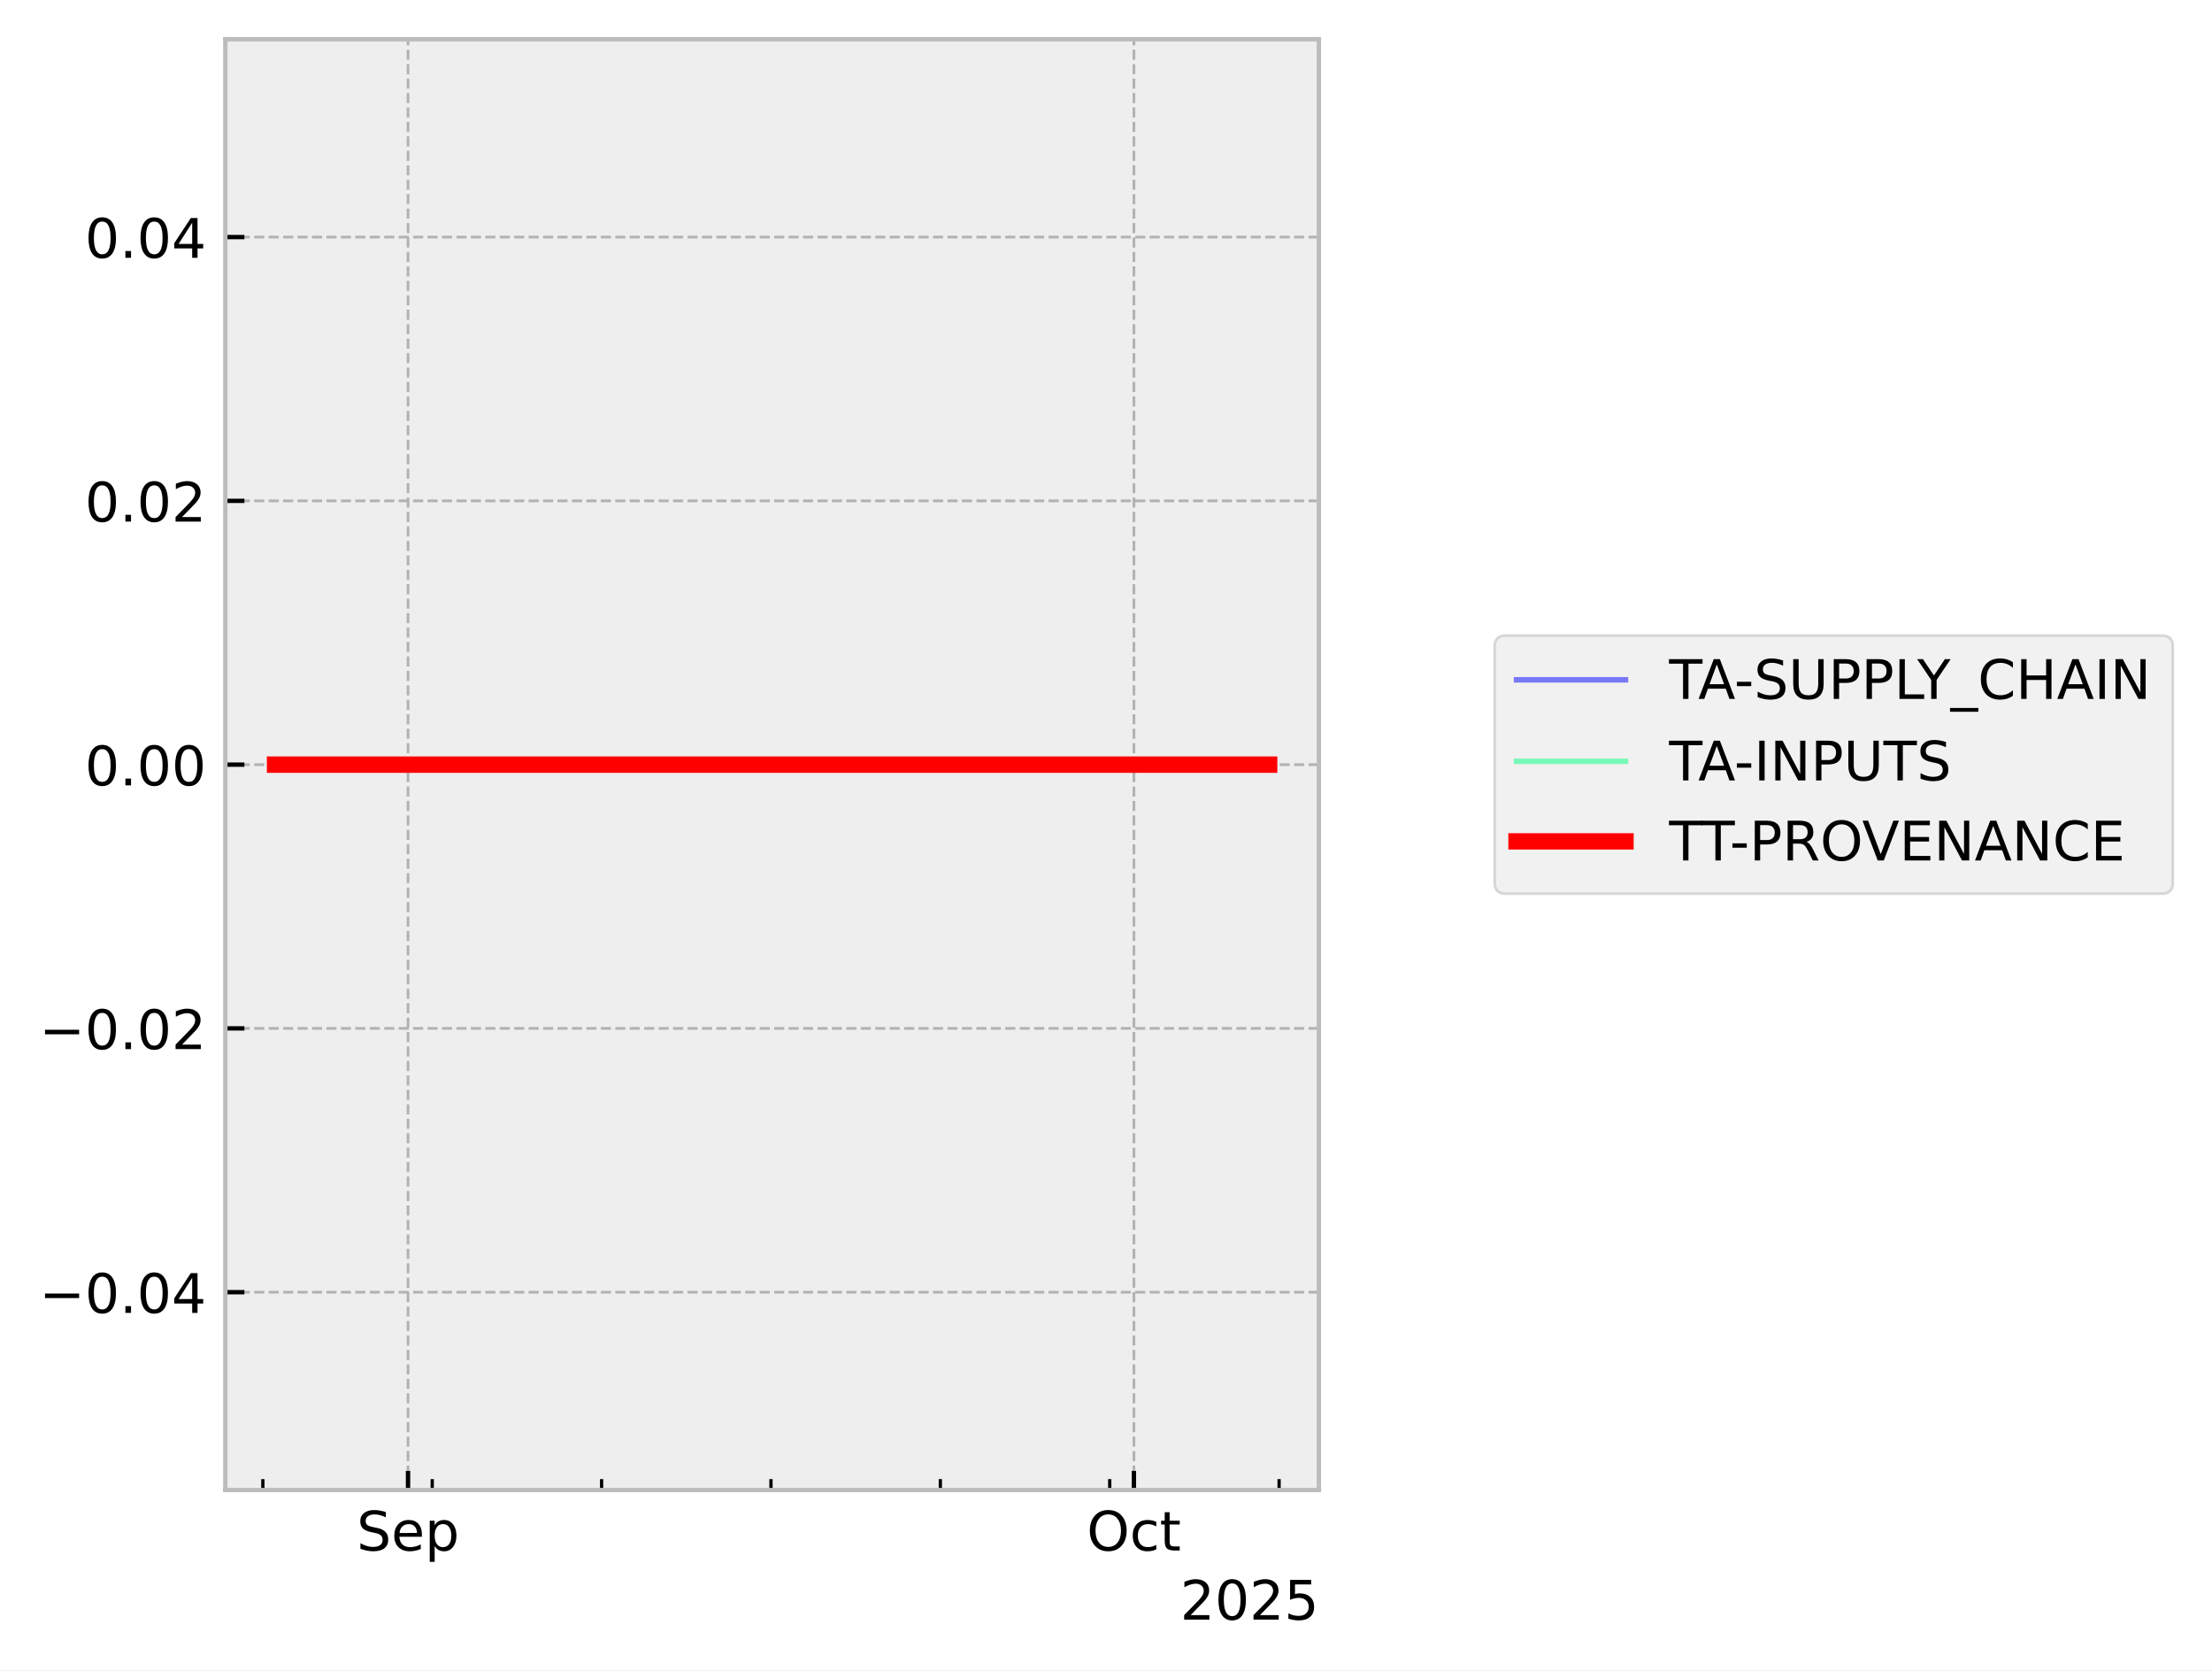
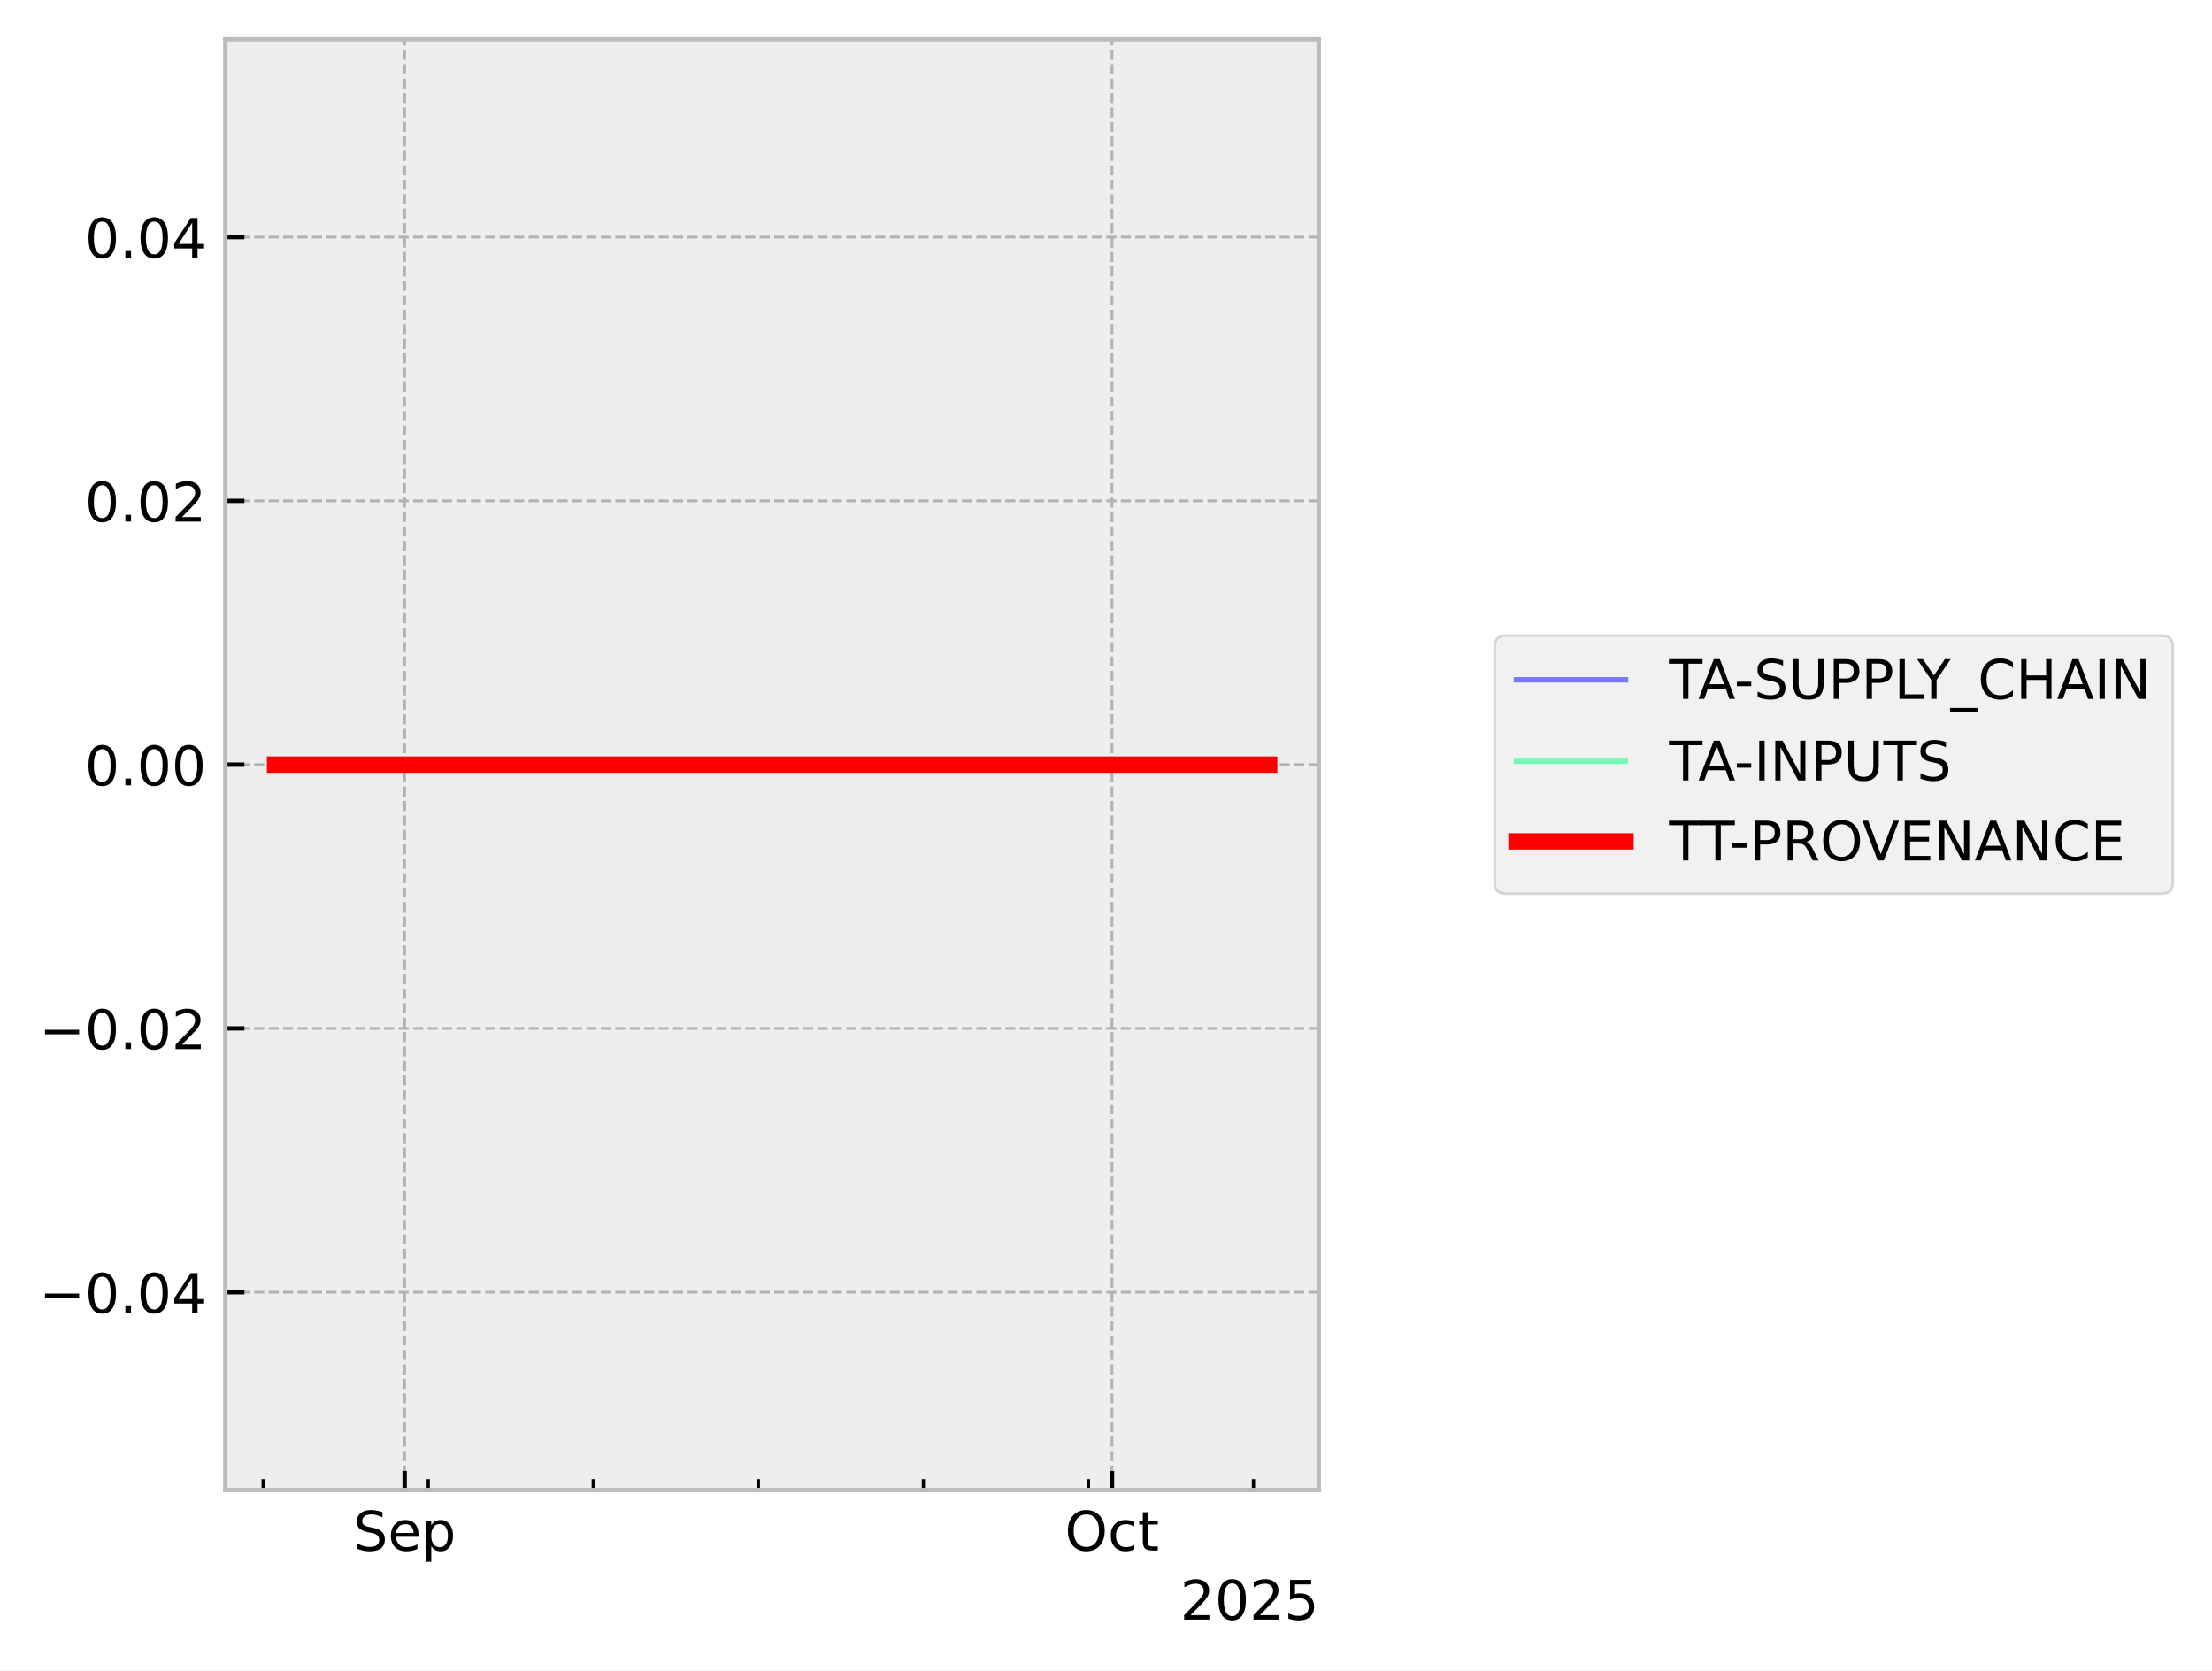
<svg xmlns="http://www.w3.org/2000/svg" xmlns:xlink="http://www.w3.org/1999/xlink" width="405.867pt" height="306.368pt" viewBox="0 0 405.867 306.368" version="1.1">
  <defs>
    <style type="text/css">*{stroke-linejoin: round; stroke-linecap: butt}</style>
  </defs>
  <g id="figure_1">
    <g id="patch_1">
      <path d="M 0 306.368  L 405.867 306.368  L 405.867 0  L 0 0  z " style="fill: #ffffff" />
    </g>
    <g id="axes_1">
      <g id="patch_2">
        <path d="M 41.345 273.312  L 241.991 273.312  L 241.991 7.2  L 41.345 7.2  z " style="fill: #eeeeee" />
      </g>
      <g id="matplotlib.axis_1">
        <g id="xtick_1">
          <g id="line2d_1">
-             <path d="M 74.868 273.312  L 74.868 7.2  " clip-path="url(#pce8a617769)" style="fill: none; stroke-dasharray: 1.85,0.8; stroke-dashoffset: 0; stroke: #b2b2b2; stroke-width: 0.5" />
+             <path d="M 74.246 273.312  L 74.246 7.2  " clip-path="url(#p9a9f15d20f)" style="fill: none; stroke-dasharray: 1.85,0.8; stroke-dashoffset: 0; stroke: #b2b2b2; stroke-width: 0.5" />
          </g>
          <g id="line2d_2">
            <defs>
-               <path id="me8ef436167" d="M 0 0  L 0 -3.5  " style="stroke: #000000; stroke-width: 0.8" />
-             </defs>
-             <g>
-               <use xlink:href="#me8ef436167" x="74.868" y="273.312" style="stroke: #000000; stroke-width: 0.8" />
+               <path id="m14fd7e72a6" d="M 0 0  L 0 -3.5  " style="stroke: #000000; stroke-width: 0.8" />
+             </defs>
+             <g>
+               <use xlink:href="#m14fd7e72a6" x="74.246" y="273.312" style="stroke: #000000; stroke-width: 0.8" />
            </g>
          </g>
          <g id="text_1">
-             <g transform="translate(65.44339 284.4104) scale(0.1 -0.1)">
+             <g transform="translate(64.82053 284.4104) scale(0.1 -0.1)">
              <defs>
                <path id="DejaVuSans-53" d="M 3425 4513  L 3425 3897  Q 3066 4069 2747 4153  Q 2428 4238 2131 4238  Q 1616 4238 1336 4038  Q 1056 3838 1056 3469  Q 1056 3159 1242 3001  Q 1428 2844 1947 2747  L 2328 2669  Q 3034 2534 3370 2195  Q 3706 1856 3706 1288  Q 3706 609 3251 259  Q 2797 -91 1919 -91  Q 1588 -91 1214 -16  Q 841 59 441 206  L 441 856  Q 825 641 1194 531  Q 1563 422 1919 422  Q 2459 422 2753 634  Q 3047 847 3047 1241  Q 3047 1584 2836 1778  Q 2625 1972 2144 2069  L 1759 2144  Q 1053 2284 737 2584  Q 422 2884 422 3419  Q 422 4038 858 4394  Q 1294 4750 2059 4750  Q 2388 4750 2728 4690  Q 3069 4631 3425 4513  z " transform="scale(0.015625)" />
                <path id="DejaVuSans-65" d="M 3597 1894  L 3597 1613  L 953 1613  Q 991 1019 1311 708  Q 1631 397 2203 397  Q 2534 397 2845 478  Q 3156 559 3463 722  L 3463 178  Q 3153 47 2828 -22  Q 2503 -91 2169 -91  Q 1331 -91 842 396  Q 353 884 353 1716  Q 353 2575 817 3079  Q 1281 3584 2069 3584  Q 2775 3584 3186 3129  Q 3597 2675 3597 1894  z M 3022 2063  Q 3016 2534 2758 2815  Q 2500 3097 2075 3097  Q 1594 3097 1305 2825  Q 1016 2553 972 2059  L 3022 2063  z " transform="scale(0.015625)" />
                <path id="DejaVuSans-70" d="M 1159 525  L 1159 -1331  L 581 -1331  L 581 3500  L 1159 3500  L 1159 2969  Q 1341 3281 1617 3432  Q 1894 3584 2278 3584  Q 2916 3584 3314 3078  Q 3713 2572 3713 1747  Q 3713 922 3314 415  Q 2916 -91 2278 -91  Q 1894 -91 1617 61  Q 1341 213 1159 525  z M 3116 1747  Q 3116 2381 2855 2742  Q 2594 3103 2138 3103  Q 1681 3103 1420 2742  Q 1159 2381 1159 1747  Q 1159 1113 1420 752  Q 1681 391 2138 391  Q 2594 391 2855 752  Q 3116 1113 3116 1747  z " transform="scale(0.015625)" />
              </defs>
              <use xlink:href="#DejaVuSans-53" />
              <use xlink:href="#DejaVuSans-65" transform="translate(63.47656 0)" />
              <use xlink:href="#DejaVuSans-70" transform="translate(125 0)" />
            </g>
          </g>
        </g>
        <g id="xtick_2">
          <g id="line2d_3">
-             <path d="M 208.055 273.312  L 208.055 7.2  " clip-path="url(#pce8a617769)" style="fill: none; stroke-dasharray: 1.85,0.8; stroke-dashoffset: 0; stroke: #b2b2b2; stroke-width: 0.5" />
+             <path d="M 204.033 273.312  L 204.033 7.2  " clip-path="url(#p9a9f15d20f)" style="fill: none; stroke-dasharray: 1.85,0.8; stroke-dashoffset: 0; stroke: #b2b2b2; stroke-width: 0.5" />
          </g>
          <g id="line2d_4">
            <g>
-               <use xlink:href="#me8ef436167" x="208.055" y="273.312" style="stroke: #000000; stroke-width: 0.8" />
+               <use xlink:href="#m14fd7e72a6" x="204.033" y="273.312" style="stroke: #000000; stroke-width: 0.8" />
            </g>
          </g>
          <g id="text_2">
-             <g transform="translate(199.4101 284.4104) scale(0.1 -0.1)">
+             <g transform="translate(195.3877 284.4104) scale(0.1 -0.1)">
              <defs>
                <path id="DejaVuSans-4f" d="M 2522 4238  Q 1834 4238 1429 3725  Q 1025 3213 1025 2328  Q 1025 1447 1429 934  Q 1834 422 2522 422  Q 3209 422 3611 934  Q 4013 1447 4013 2328  Q 4013 3213 3611 3725  Q 3209 4238 2522 4238  z M 2522 4750  Q 3503 4750 4090 4092  Q 4678 3434 4678 2328  Q 4678 1225 4090 567  Q 3503 -91 2522 -91  Q 1538 -91 948 565  Q 359 1222 359 2328  Q 359 3434 948 4092  Q 1538 4750 2522 4750  z " transform="scale(0.015625)" />
                <path id="DejaVuSans-63" d="M 3122 3366  L 3122 2828  Q 2878 2963 2633 3030  Q 2388 3097 2138 3097  Q 1578 3097 1268 2742  Q 959 2388 959 1747  Q 959 1106 1268 751  Q 1578 397 2138 397  Q 2388 397 2633 464  Q 2878 531 3122 666  L 3122 134  Q 2881 22 2623 -34  Q 2366 -91 2075 -91  Q 1284 -91 818 406  Q 353 903 353 1747  Q 353 2603 823 3093  Q 1294 3584 2113 3584  Q 2378 3584 2631 3529  Q 2884 3475 3122 3366  z " transform="scale(0.015625)" />
                <path id="DejaVuSans-74" d="M 1172 4494  L 1172 3500  L 2356 3500  L 2356 3053  L 1172 3053  L 1172 1153  Q 1172 725 1289 603  Q 1406 481 1766 481  L 2356 481  L 2356 0  L 1766 0  Q 1100 0 847 248  Q 594 497 594 1153  L 594 3053  L 172 3053  L 172 3500  L 594 3500  L 594 4494  L 1172 4494  z " transform="scale(0.015625)" />
              </defs>
              <use xlink:href="#DejaVuSans-4f" />
              <use xlink:href="#DejaVuSans-63" transform="translate(78.71094 0)" />
              <use xlink:href="#DejaVuSans-74" transform="translate(133.6914 0)" />
            </g>
          </g>
        </g>
        <g id="xtick_3">
          <g id="line2d_5">
            <defs>
-               <path id="m522385457e" d="M 0 0  L 0 -2  " style="stroke: #000000; stroke-width: 0.6" />
-             </defs>
-             <g>
-               <use xlink:href="#m522385457e" x="48.231" y="273.312" style="stroke: #000000; stroke-width: 0.6" />
+               <path id="m21c2ad062d" d="M 0 0  L 0 -2  " style="stroke: #000000; stroke-width: 0.6" />
+             </defs>
+             <g>
+               <use xlink:href="#m21c2ad062d" x="48.288" y="273.312" style="stroke: #000000; stroke-width: 0.6" />
            </g>
          </g>
        </g>
        <g id="xtick_4">
          <g id="line2d_6">
            <g>
-               <use xlink:href="#m522385457e" x="79.308" y="273.312" style="stroke: #000000; stroke-width: 0.6" />
+               <use xlink:href="#m21c2ad062d" x="78.572" y="273.312" style="stroke: #000000; stroke-width: 0.6" />
            </g>
          </g>
        </g>
        <g id="xtick_5">
          <g id="line2d_7">
            <g>
-               <use xlink:href="#m522385457e" x="110.385" y="273.312" style="stroke: #000000; stroke-width: 0.6" />
+               <use xlink:href="#m21c2ad062d" x="108.856" y="273.312" style="stroke: #000000; stroke-width: 0.6" />
            </g>
          </g>
        </g>
        <g id="xtick_6">
          <g id="line2d_8">
            <g>
-               <use xlink:href="#m522385457e" x="141.462" y="273.312" style="stroke: #000000; stroke-width: 0.6" />
+               <use xlink:href="#m21c2ad062d" x="139.139" y="273.312" style="stroke: #000000; stroke-width: 0.6" />
            </g>
          </g>
        </g>
        <g id="xtick_7">
          <g id="line2d_9">
            <g>
-               <use xlink:href="#m522385457e" x="172.539" y="273.312" style="stroke: #000000; stroke-width: 0.6" />
+               <use xlink:href="#m21c2ad062d" x="169.423" y="273.312" style="stroke: #000000; stroke-width: 0.6" />
            </g>
          </g>
        </g>
        <g id="xtick_8">
          <g id="line2d_10">
            <g>
-               <use xlink:href="#m522385457e" x="203.616" y="273.312" style="stroke: #000000; stroke-width: 0.6" />
+               <use xlink:href="#m21c2ad062d" x="199.707" y="273.312" style="stroke: #000000; stroke-width: 0.6" />
            </g>
          </g>
        </g>
        <g id="xtick_9">
          <g id="line2d_11">
            <g>
-               <use xlink:href="#m522385457e" x="234.693" y="273.312" style="stroke: #000000; stroke-width: 0.6" />
+               <use xlink:href="#m21c2ad062d" x="229.991" y="273.312" style="stroke: #000000; stroke-width: 0.6" />
            </g>
          </g>
        </g>
        <g id="text_3">
          <g transform="translate(216.5412 297.0886) scale(0.1 -0.1)">
            <defs>
              <path id="DejaVuSans-32" d="M 1228 531  L 3431 531  L 3431 0  L 469 0  L 469 531  Q 828 903 1448 1529  Q 2069 2156 2228 2338  Q 2531 2678 2651 2914  Q 2772 3150 2772 3378  Q 2772 3750 2511 3984  Q 2250 4219 1831 4219  Q 1534 4219 1204 4116  Q 875 4013 500 3803  L 500 4441  Q 881 4594 1212 4672  Q 1544 4750 1819 4750  Q 2544 4750 2975 4387  Q 3406 4025 3406 3419  Q 3406 3131 3298 2873  Q 3191 2616 2906 2266  Q 2828 2175 2409 1742  Q 1991 1309 1228 531  z " transform="scale(0.015625)" />
              <path id="DejaVuSans-30" d="M 2034 4250  Q 1547 4250 1301 3770  Q 1056 3291 1056 2328  Q 1056 1369 1301 889  Q 1547 409 2034 409  Q 2525 409 2770 889  Q 3016 1369 3016 2328  Q 3016 3291 2770 3770  Q 2525 4250 2034 4250  z M 2034 4750  Q 2819 4750 3233 4129  Q 3647 3509 3647 2328  Q 3647 1150 3233 529  Q 2819 -91 2034 -91  Q 1250 -91 836 529  Q 422 1150 422 2328  Q 422 3509 836 4129  Q 1250 4750 2034 4750  z " transform="scale(0.015625)" />
              <path id="DejaVuSans-35" d="M 691 4666  L 3169 4666  L 3169 4134  L 1269 4134  L 1269 2991  Q 1406 3038 1543 3061  Q 1681 3084 1819 3084  Q 2600 3084 3056 2656  Q 3513 2228 3513 1497  Q 3513 744 3044 326  Q 2575 -91 1722 -91  Q 1428 -91 1123 -41  Q 819 9 494 109  L 494 744  Q 775 591 1075 516  Q 1375 441 1709 441  Q 2250 441 2565 725  Q 2881 1009 2881 1497  Q 2881 1984 2565 2268  Q 2250 2553 1709 2553  Q 1456 2553 1204 2497  Q 953 2441 691 2322  L 691 4666  z " transform="scale(0.015625)" />
            </defs>
            <use xlink:href="#DejaVuSans-32" />
            <use xlink:href="#DejaVuSans-30" transform="translate(63.62305 0)" />
            <use xlink:href="#DejaVuSans-32" transform="translate(127.2461 0)" />
            <use xlink:href="#DejaVuSans-35" transform="translate(190.8691 0)" />
          </g>
        </g>
      </g>
      <g id="matplotlib.axis_2">
        <g id="ytick_1">
          <g id="line2d_12">
-             <path d="M 41.345 237.024  L 241.991 237.024  " clip-path="url(#pce8a617769)" style="fill: none; stroke-dasharray: 1.85,0.8; stroke-dashoffset: 0; stroke: #b2b2b2; stroke-width: 0.5" />
+             <path d="M 41.345 237.024  L 241.991 237.024  " clip-path="url(#p9a9f15d20f)" style="fill: none; stroke-dasharray: 1.85,0.8; stroke-dashoffset: 0; stroke: #b2b2b2; stroke-width: 0.5" />
          </g>
          <g id="line2d_13">
            <defs>
-               <path id="m0462bffcb6" d="M 0 0  L 3.5 0  " style="stroke: #000000; stroke-width: 0.8" />
-             </defs>
-             <g>
-               <use xlink:href="#m0462bffcb6" x="41.345" y="237.024" style="stroke: #000000; stroke-width: 0.8" />
+               <path id="m2ca5db64ea" d="M 0 0  L 3.5 0  " style="stroke: #000000; stroke-width: 0.8" />
+             </defs>
+             <g>
+               <use xlink:href="#m2ca5db64ea" x="41.345" y="237.024" style="stroke: #000000; stroke-width: 0.8" />
            </g>
          </g>
          <g id="text_4">
            <g transform="translate(7.2 240.8232) scale(0.1 -0.1)">
              <defs>
                <path id="DejaVuSans-2212" d="M 678 2272  L 4684 2272  L 4684 1741  L 678 1741  L 678 2272  z " transform="scale(0.015625)" />
                <path id="DejaVuSans-2e" d="M 684 794  L 1344 794  L 1344 0  L 684 0  L 684 794  z " transform="scale(0.015625)" />
                <path id="DejaVuSans-34" d="M 2419 4116  L 825 1625  L 2419 1625  L 2419 4116  z M 2253 4666  L 3047 4666  L 3047 1625  L 3713 1625  L 3713 1100  L 3047 1100  L 3047 0  L 2419 0  L 2419 1100  L 313 1100  L 313 1709  L 2253 4666  z " transform="scale(0.015625)" />
              </defs>
              <use xlink:href="#DejaVuSans-2212" />
              <use xlink:href="#DejaVuSans-30" transform="translate(83.78906 0)" />
              <use xlink:href="#DejaVuSans-2e" transform="translate(147.4121 0)" />
              <use xlink:href="#DejaVuSans-30" transform="translate(179.1992 0)" />
              <use xlink:href="#DejaVuSans-34" transform="translate(242.8223 0)" />
            </g>
          </g>
        </g>
        <g id="ytick_2">
          <g id="line2d_14">
-             <path d="M 41.345 188.64  L 241.991 188.64  " clip-path="url(#pce8a617769)" style="fill: none; stroke-dasharray: 1.85,0.8; stroke-dashoffset: 0; stroke: #b2b2b2; stroke-width: 0.5" />
+             <path d="M 41.345 188.64  L 241.991 188.64  " clip-path="url(#p9a9f15d20f)" style="fill: none; stroke-dasharray: 1.85,0.8; stroke-dashoffset: 0; stroke: #b2b2b2; stroke-width: 0.5" />
          </g>
          <g id="line2d_15">
            <g>
-               <use xlink:href="#m0462bffcb6" x="41.345" y="188.64" style="stroke: #000000; stroke-width: 0.8" />
+               <use xlink:href="#m2ca5db64ea" x="41.345" y="188.64" style="stroke: #000000; stroke-width: 0.8" />
            </g>
          </g>
          <g id="text_5">
            <g transform="translate(7.2 192.4392) scale(0.1 -0.1)">
              <use xlink:href="#DejaVuSans-2212" />
              <use xlink:href="#DejaVuSans-30" transform="translate(83.78906 0)" />
              <use xlink:href="#DejaVuSans-2e" transform="translate(147.4121 0)" />
              <use xlink:href="#DejaVuSans-30" transform="translate(179.1992 0)" />
              <use xlink:href="#DejaVuSans-32" transform="translate(242.8223 0)" />
            </g>
          </g>
        </g>
        <g id="ytick_3">
          <g id="line2d_16">
-             <path d="M 41.345 140.256  L 241.991 140.256  " clip-path="url(#pce8a617769)" style="fill: none; stroke-dasharray: 1.85,0.8; stroke-dashoffset: 0; stroke: #b2b2b2; stroke-width: 0.5" />
+             <path d="M 41.345 140.256  L 241.991 140.256  " clip-path="url(#p9a9f15d20f)" style="fill: none; stroke-dasharray: 1.85,0.8; stroke-dashoffset: 0; stroke: #b2b2b2; stroke-width: 0.5" />
          </g>
          <g id="line2d_17">
            <g>
-               <use xlink:href="#m0462bffcb6" x="41.345" y="140.256" style="stroke: #000000; stroke-width: 0.8" />
+               <use xlink:href="#m2ca5db64ea" x="41.345" y="140.256" style="stroke: #000000; stroke-width: 0.8" />
            </g>
          </g>
          <g id="text_6">
            <g transform="translate(15.57969 144.0552) scale(0.1 -0.1)">
              <use xlink:href="#DejaVuSans-30" />
              <use xlink:href="#DejaVuSans-2e" transform="translate(63.62305 0)" />
              <use xlink:href="#DejaVuSans-30" transform="translate(95.41016 0)" />
              <use xlink:href="#DejaVuSans-30" transform="translate(159.0332 0)" />
            </g>
          </g>
        </g>
        <g id="ytick_4">
          <g id="line2d_18">
-             <path d="M 41.345 91.872  L 241.991 91.872  " clip-path="url(#pce8a617769)" style="fill: none; stroke-dasharray: 1.85,0.8; stroke-dashoffset: 0; stroke: #b2b2b2; stroke-width: 0.5" />
+             <path d="M 41.345 91.872  L 241.991 91.872  " clip-path="url(#p9a9f15d20f)" style="fill: none; stroke-dasharray: 1.85,0.8; stroke-dashoffset: 0; stroke: #b2b2b2; stroke-width: 0.5" />
          </g>
          <g id="line2d_19">
            <g>
-               <use xlink:href="#m0462bffcb6" x="41.345" y="91.872" style="stroke: #000000; stroke-width: 0.8" />
+               <use xlink:href="#m2ca5db64ea" x="41.345" y="91.872" style="stroke: #000000; stroke-width: 0.8" />
            </g>
          </g>
          <g id="text_7">
            <g transform="translate(15.57969 95.67122) scale(0.1 -0.1)">
              <use xlink:href="#DejaVuSans-30" />
              <use xlink:href="#DejaVuSans-2e" transform="translate(63.62305 0)" />
              <use xlink:href="#DejaVuSans-30" transform="translate(95.41016 0)" />
              <use xlink:href="#DejaVuSans-32" transform="translate(159.0332 0)" />
            </g>
          </g>
        </g>
        <g id="ytick_5">
          <g id="line2d_20">
-             <path d="M 41.345 43.488  L 241.991 43.488  " clip-path="url(#pce8a617769)" style="fill: none; stroke-dasharray: 1.85,0.8; stroke-dashoffset: 0; stroke: #b2b2b2; stroke-width: 0.5" />
+             <path d="M 41.345 43.488  L 241.991 43.488  " clip-path="url(#p9a9f15d20f)" style="fill: none; stroke-dasharray: 1.85,0.8; stroke-dashoffset: 0; stroke: #b2b2b2; stroke-width: 0.5" />
          </g>
          <g id="line2d_21">
            <g>
-               <use xlink:href="#m0462bffcb6" x="41.345" y="43.488" style="stroke: #000000; stroke-width: 0.8" />
+               <use xlink:href="#m2ca5db64ea" x="41.345" y="43.488" style="stroke: #000000; stroke-width: 0.8" />
            </g>
          </g>
          <g id="text_8">
            <g transform="translate(15.57969 47.28722) scale(0.1 -0.1)">
              <use xlink:href="#DejaVuSans-30" />
              <use xlink:href="#DejaVuSans-2e" transform="translate(63.62305 0)" />
              <use xlink:href="#DejaVuSans-30" transform="translate(95.41016 0)" />
              <use xlink:href="#DejaVuSans-34" transform="translate(159.0332 0)" />
            </g>
          </g>
        </g>
      </g>
      <g id="line2d_22">
-         <path d="M 50.466 140.256  L 51.125 140.256  L 54.61 140.256  L 55.147 140.256  L 55.324 140.256  L 55.707 140.256  L 60.347 140.256  L 64.469 140.256  L 232.871 140.256  " clip-path="url(#pce8a617769)" style="fill: none; stroke: #0000ff; stroke-opacity: 0.5; stroke-linecap: square" />
+         <path d="M 50.466 140.256  L 51.108 140.256  L 54.504 140.256  L 55.028 140.256  L 55.2 140.256  L 55.573 140.256  L 60.095 140.256  L 64.112 140.256  L 232.871 140.256  " clip-path="url(#p9a9f15d20f)" style="fill: none; stroke: #0000ff; stroke-opacity: 0.5; stroke-linecap: square" />
      </g>
      <g id="line2d_23">
-         <path d="M 50.466 140.256  L 51.125 140.256  L 54.61 140.256  L 55.147 140.256  L 55.324 140.256  L 55.707 140.256  L 60.347 140.256  L 64.469 140.256  L 232.871 140.256  " clip-path="url(#pce8a617769)" style="fill: none; stroke: #00ff80; stroke-opacity: 0.5; stroke-linecap: square" />
+         <path d="M 50.466 140.256  L 51.108 140.256  L 54.504 140.256  L 55.028 140.256  L 55.2 140.256  L 55.573 140.256  L 60.095 140.256  L 64.112 140.256  L 232.871 140.256  " clip-path="url(#p9a9f15d20f)" style="fill: none; stroke: #00ff80; stroke-opacity: 0.5; stroke-linecap: square" />
      </g>
      <g id="line2d_24">
-         <path d="M 50.466 140.256  L 51.125 140.256  L 54.61 140.256  L 55.147 140.256  L 55.324 140.256  L 55.707 140.256  L 60.347 140.256  L 64.469 140.256  L 232.871 140.256  " clip-path="url(#pce8a617769)" style="fill: none; stroke: #ff0000; stroke-width: 3; stroke-linecap: square" />
+         <path d="M 50.466 140.256  L 51.108 140.256  L 54.504 140.256  L 55.028 140.256  L 55.2 140.256  L 55.573 140.256  L 60.095 140.256  L 64.112 140.256  L 232.871 140.256  " clip-path="url(#p9a9f15d20f)" style="fill: none; stroke: #ff0000; stroke-width: 3; stroke-linecap: square" />
      </g>
      <g id="patch_3">
        <path d="M 41.345 273.312  L 41.345 7.2  " style="fill: none; stroke: #bcbcbc; stroke-width: 0.8; stroke-linejoin: miter; stroke-linecap: square" />
      </g>
      <g id="patch_4">
        <path d="M 241.991 273.312  L 241.991 7.2  " style="fill: none; stroke: #bcbcbc; stroke-width: 0.8; stroke-linejoin: miter; stroke-linecap: square" />
      </g>
      <g id="patch_5">
        <path d="M 41.345 273.312  L 241.991 273.312  " style="fill: none; stroke: #bcbcbc; stroke-width: 0.8; stroke-linejoin: miter; stroke-linecap: square" />
      </g>
      <g id="patch_6">
        <path d="M 41.345 7.2  L 241.991 7.2  " style="fill: none; stroke: #bcbcbc; stroke-width: 0.8; stroke-linejoin: miter; stroke-linecap: square" />
      </g>
    </g>
    <g id="axes_2">
      <g id="legend_1">
        <g id="patch_7">
          <path d="M 276.255 163.912  L 396.667 163.912  Q 398.667 163.912 398.667 161.912  L 398.667 118.6  Q 398.667 116.6 396.667 116.6  L 276.255 116.6  Q 274.255 116.6 274.255 118.6  L 274.255 161.912  Q 274.255 163.912 276.255 163.912  z " style="fill: #eeeeee; opacity: 0.8; stroke: #cccccc; stroke-width: 0.5; stroke-linejoin: miter" />
        </g>
        <g id="line2d_25">
          <path d="M 278.255 124.698  L 288.255 124.698  L 298.255 124.698  " style="fill: none; stroke: #0000ff; stroke-opacity: 0.5; stroke-linecap: square" />
        </g>
        <g id="text_9">
          <g transform="translate(306.2548 128.1982) scale(0.1 -0.1)">
            <defs>
              <path id="DejaVuSans-54" d="M -19 4666  L 3928 4666  L 3928 4134  L 2272 4134  L 2272 0  L 1638 0  L 1638 4134  L -19 4134  L -19 4666  z " transform="scale(0.015625)" />
              <path id="DejaVuSans-41" d="M 2188 4044  L 1331 1722  L 3047 1722  L 2188 4044  z M 1831 4666  L 2547 4666  L 4325 0  L 3669 0  L 3244 1197  L 1141 1197  L 716 0  L 50 0  L 1831 4666  z " transform="scale(0.015625)" />
              <path id="DejaVuSans-2d" d="M 313 2009  L 1997 2009  L 1997 1497  L 313 1497  L 313 2009  z " transform="scale(0.015625)" />
              <path id="DejaVuSans-55" d="M 556 4666  L 1191 4666  L 1191 1831  Q 1191 1081 1462 751  Q 1734 422 2344 422  Q 2950 422 3222 751  Q 3494 1081 3494 1831  L 3494 4666  L 4128 4666  L 4128 1753  Q 4128 841 3676 375  Q 3225 -91 2344 -91  Q 1459 -91 1007 375  Q 556 841 556 1753  L 556 4666  z " transform="scale(0.015625)" />
              <path id="DejaVuSans-50" d="M 1259 4147  L 1259 2394  L 2053 2394  Q 2494 2394 2734 2622  Q 2975 2850 2975 3272  Q 2975 3691 2734 3919  Q 2494 4147 2053 4147  L 1259 4147  z M 628 4666  L 2053 4666  Q 2838 4666 3239 4311  Q 3641 3956 3641 3272  Q 3641 2581 3239 2228  Q 2838 1875 2053 1875  L 1259 1875  L 1259 0  L 628 0  L 628 4666  z " transform="scale(0.015625)" />
              <path id="DejaVuSans-4c" d="M 628 4666  L 1259 4666  L 1259 531  L 3531 531  L 3531 0  L 628 0  L 628 4666  z " transform="scale(0.015625)" />
              <path id="DejaVuSans-59" d="M -13 4666  L 666 4666  L 1959 2747  L 3244 4666  L 3922 4666  L 2272 2222  L 2272 0  L 1638 0  L 1638 2222  L -13 4666  z " transform="scale(0.015625)" />
              <path id="DejaVuSans-5f" d="M 3263 -1063  L 3263 -1509  L -63 -1509  L -63 -1063  L 3263 -1063  z " transform="scale(0.015625)" />
              <path id="DejaVuSans-43" d="M 4122 4306  L 4122 3641  Q 3803 3938 3442 4084  Q 3081 4231 2675 4231  Q 1875 4231 1450 3742  Q 1025 3253 1025 2328  Q 1025 1406 1450 917  Q 1875 428 2675 428  Q 3081 428 3442 575  Q 3803 722 4122 1019  L 4122 359  Q 3791 134 3420 21  Q 3050 -91 2638 -91  Q 1578 -91 968 557  Q 359 1206 359 2328  Q 359 3453 968 4101  Q 1578 4750 2638 4750  Q 3056 4750 3426 4639  Q 3797 4528 4122 4306  z " transform="scale(0.015625)" />
              <path id="DejaVuSans-48" d="M 628 4666  L 1259 4666  L 1259 2753  L 3553 2753  L 3553 4666  L 4184 4666  L 4184 0  L 3553 0  L 3553 2222  L 1259 2222  L 1259 0  L 628 0  L 628 4666  z " transform="scale(0.015625)" />
              <path id="DejaVuSans-49" d="M 628 4666  L 1259 4666  L 1259 0  L 628 0  L 628 4666  z " transform="scale(0.015625)" />
              <path id="DejaVuSans-4e" d="M 628 4666  L 1478 4666  L 3547 763  L 3547 4666  L 4159 4666  L 4159 0  L 3309 0  L 1241 3903  L 1241 0  L 628 0  L 628 4666  z " transform="scale(0.015625)" />
            </defs>
            <use xlink:href="#DejaVuSans-54" />
            <use xlink:href="#DejaVuSans-41" transform="translate(53.33398 0)" />
            <use xlink:href="#DejaVuSans-2d" transform="translate(119.4922 0)" />
            <use xlink:href="#DejaVuSans-53" transform="translate(155.5762 0)" />
            <use xlink:href="#DejaVuSans-55" transform="translate(219.0527 0)" />
            <use xlink:href="#DejaVuSans-50" transform="translate(292.2461 0)" />
            <use xlink:href="#DejaVuSans-50" transform="translate(352.5488 0)" />
            <use xlink:href="#DejaVuSans-4c" transform="translate(412.8516 0)" />
            <use xlink:href="#DejaVuSans-59" transform="translate(455.3145 0)" />
            <use xlink:href="#DejaVuSans-5f" transform="translate(516.3984 0)" />
            <use xlink:href="#DejaVuSans-43" transform="translate(566.3984 0)" />
            <use xlink:href="#DejaVuSans-48" transform="translate(636.2227 0)" />
            <use xlink:href="#DejaVuSans-41" transform="translate(711.418 0)" />
            <use xlink:href="#DejaVuSans-49" transform="translate(779.8262 0)" />
            <use xlink:href="#DejaVuSans-4e" transform="translate(809.3184 0)" />
          </g>
        </g>
        <g id="line2d_26">
          <path d="M 278.255 139.654  L 288.255 139.654  L 298.255 139.654  " style="fill: none; stroke: #00ff80; stroke-opacity: 0.5; stroke-linecap: square" />
        </g>
        <g id="text_10">
          <g transform="translate(306.2548 143.1544) scale(0.1 -0.1)">
            <use xlink:href="#DejaVuSans-54" />
            <use xlink:href="#DejaVuSans-41" transform="translate(53.33398 0)" />
            <use xlink:href="#DejaVuSans-2d" transform="translate(119.4922 0)" />
            <use xlink:href="#DejaVuSans-49" transform="translate(155.5762 0)" />
            <use xlink:href="#DejaVuSans-4e" transform="translate(185.0684 0)" />
            <use xlink:href="#DejaVuSans-50" transform="translate(259.873 0)" />
            <use xlink:href="#DejaVuSans-55" transform="translate(320.1758 0)" />
            <use xlink:href="#DejaVuSans-54" transform="translate(393.3691 0)" />
            <use xlink:href="#DejaVuSans-53" transform="translate(454.4531 0)" />
          </g>
        </g>
        <g id="line2d_27">
          <path d="M 278.255 154.333  L 288.255 154.333  L 298.255 154.333  " style="fill: none; stroke: #ff0000; stroke-width: 3; stroke-linecap: square" />
        </g>
        <g id="text_11">
          <g transform="translate(306.2548 157.8326) scale(0.1 -0.1)">
            <defs>
              <path id="DejaVuSans-52" d="M 2841 2188  Q 3044 2119 3236 1894  Q 3428 1669 3622 1275  L 4263 0  L 3584 0  L 2988 1197  Q 2756 1666 2539 1819  Q 2322 1972 1947 1972  L 1259 1972  L 1259 0  L 628 0  L 628 4666  L 2053 4666  Q 2853 4666 3247 4331  Q 3641 3997 3641 3322  Q 3641 2881 3436 2590  Q 3231 2300 2841 2188  z M 1259 4147  L 1259 2491  L 2053 2491  Q 2509 2491 2742 2702  Q 2975 2913 2975 3322  Q 2975 3731 2742 3939  Q 2509 4147 2053 4147  L 1259 4147  z " transform="scale(0.015625)" />
              <path id="DejaVuSans-56" d="M 1831 0  L 50 4666  L 709 4666  L 2188 738  L 3669 4666  L 4325 4666  L 2547 0  L 1831 0  z " transform="scale(0.015625)" />
              <path id="DejaVuSans-45" d="M 628 4666  L 3578 4666  L 3578 4134  L 1259 4134  L 1259 2753  L 3481 2753  L 3481 2222  L 1259 2222  L 1259 531  L 3634 531  L 3634 0  L 628 0  L 628 4666  z " transform="scale(0.015625)" />
            </defs>
            <use xlink:href="#DejaVuSans-54" />
            <use xlink:href="#DejaVuSans-54" transform="translate(59.33398 0)" />
            <use xlink:href="#DejaVuSans-2d" transform="translate(111.293 0)" />
            <use xlink:href="#DejaVuSans-50" transform="translate(147.377 0)" />
            <use xlink:href="#DejaVuSans-52" transform="translate(207.6797 0)" />
            <use xlink:href="#DejaVuSans-4f" transform="translate(277.1621 0)" />
            <use xlink:href="#DejaVuSans-56" transform="translate(354.123 0)" />
            <use xlink:href="#DejaVuSans-45" transform="translate(422.5312 0)" />
            <use xlink:href="#DejaVuSans-4e" transform="translate(485.7148 0)" />
            <use xlink:href="#DejaVuSans-41" transform="translate(560.5195 0)" />
            <use xlink:href="#DejaVuSans-4e" transform="translate(628.9277 0)" />
            <use xlink:href="#DejaVuSans-43" transform="translate(703.7324 0)" />
            <use xlink:href="#DejaVuSans-45" transform="translate(773.5566 0)" />
          </g>
        </g>
      </g>
    </g>
  </g>
  <defs>
-     <clipPath id="pce8a617769">
+     <clipPath id="p9a9f15d20f">
      <rect x="41.345" y="7.2" width="200.646" height="266.112" />
    </clipPath>
  </defs>
</svg>
